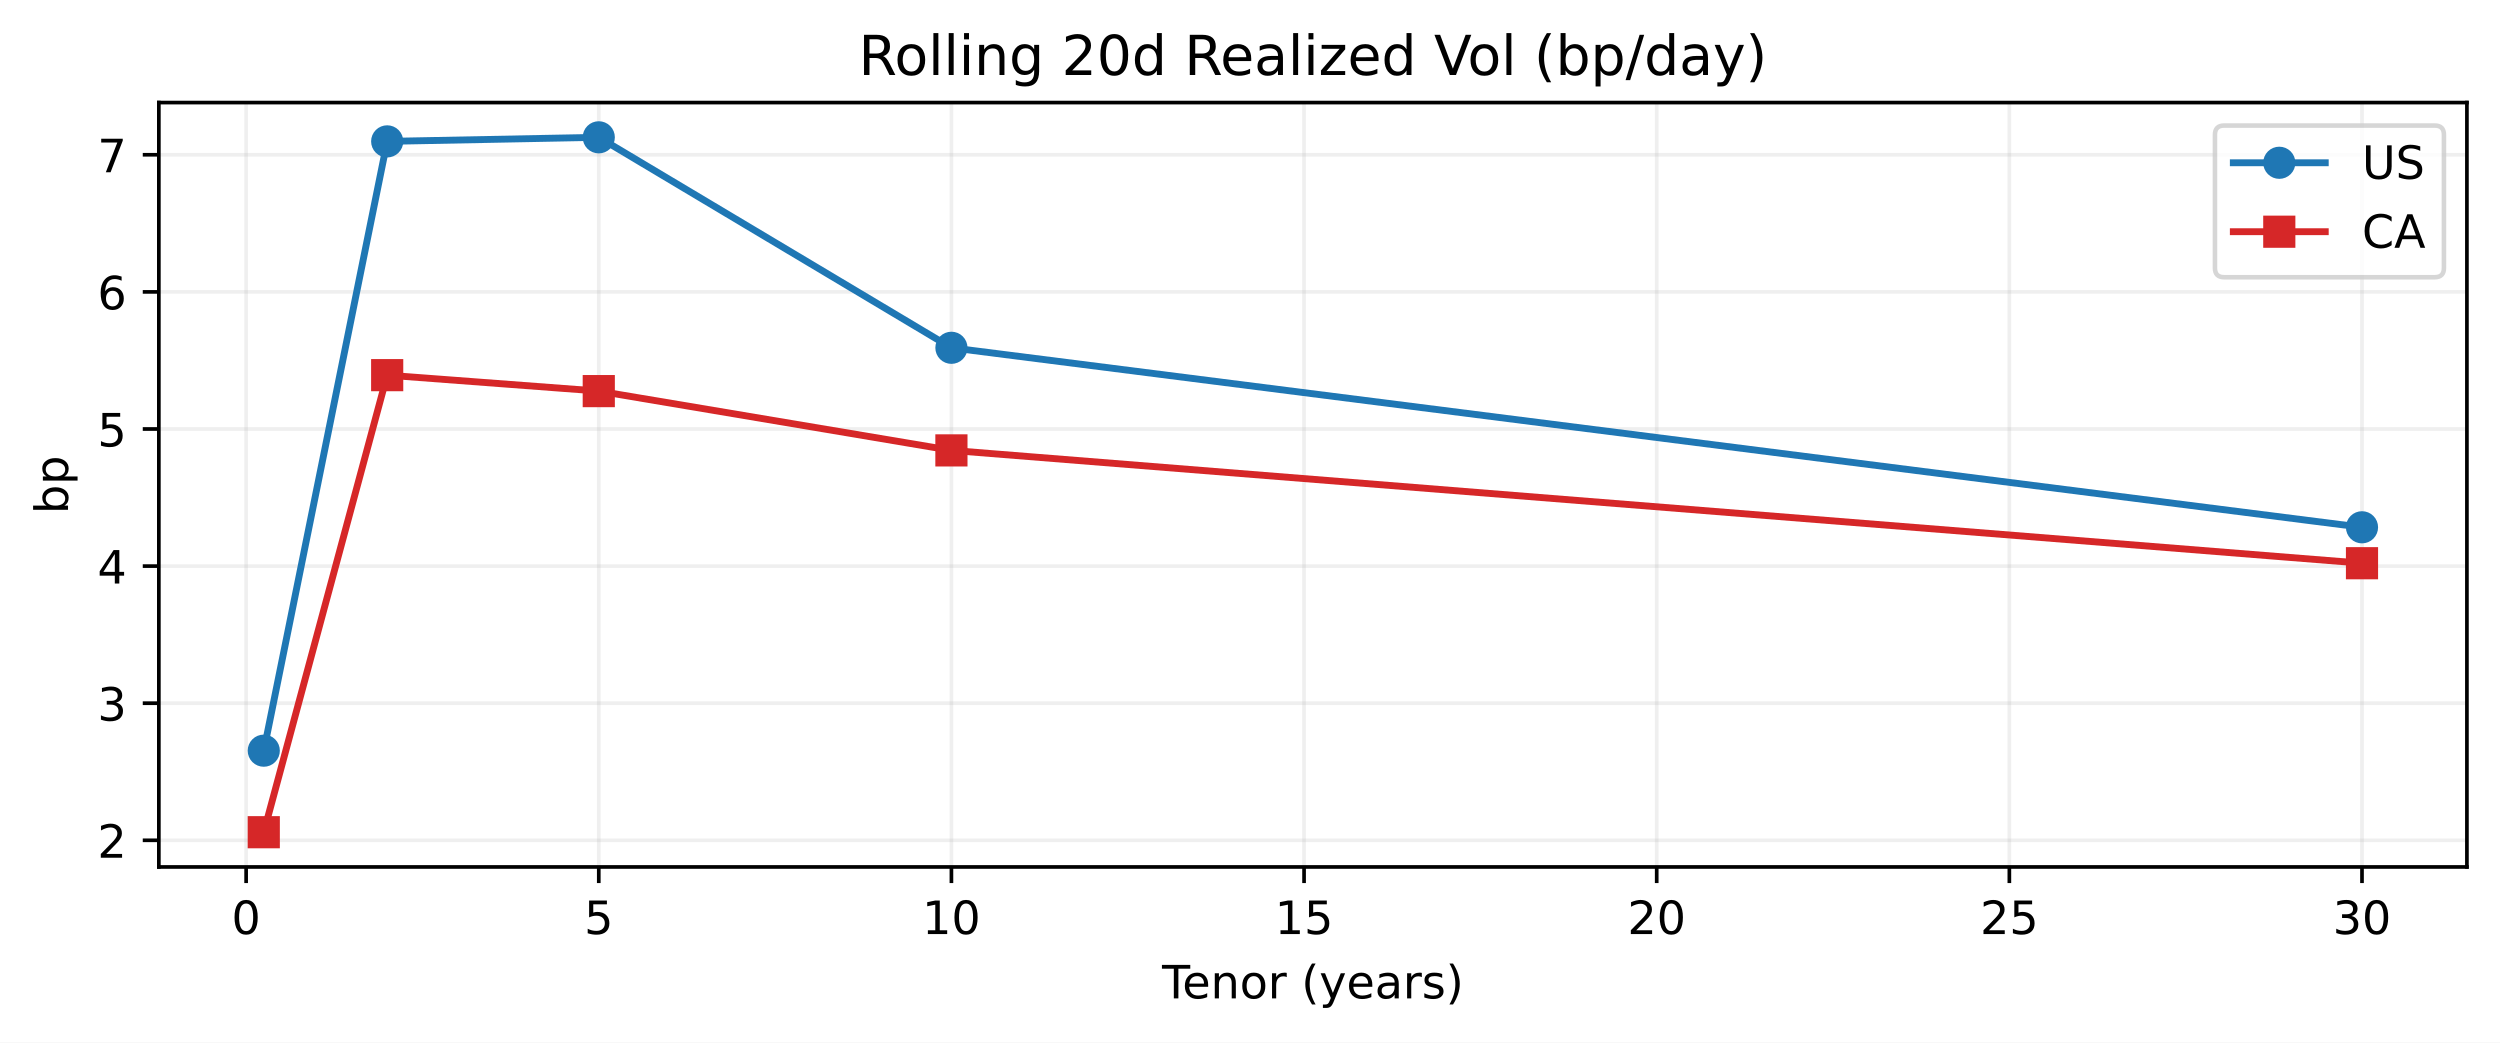
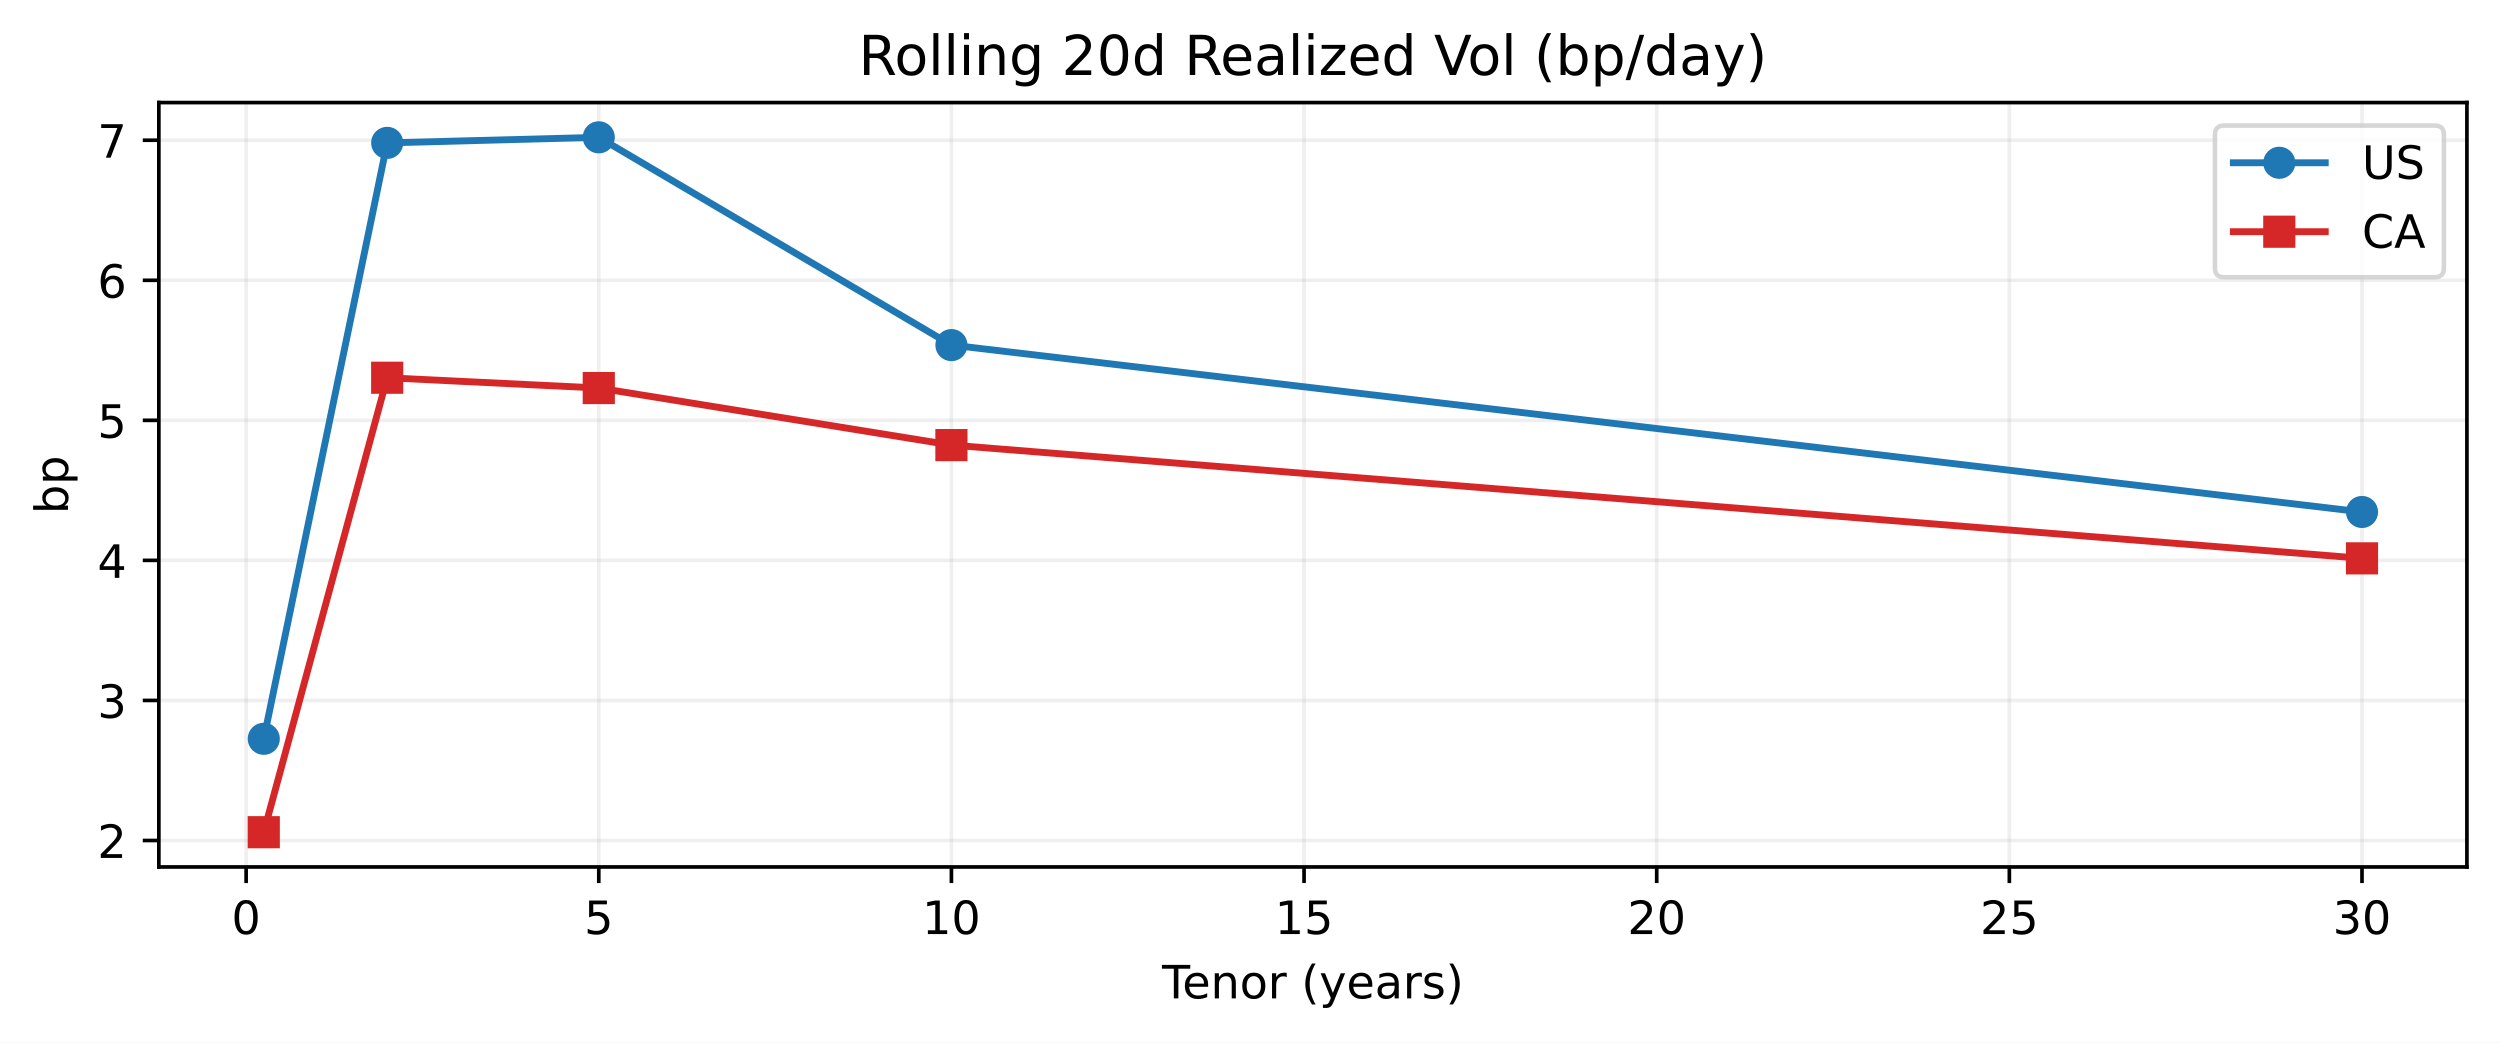
<svg xmlns="http://www.w3.org/2000/svg" xmlns:xlink="http://www.w3.org/1999/xlink" width="543.963pt" height="226.838pt" viewBox="0 0 543.963 226.838" version="1.1">
  <defs>
    <style type="text/css">*{stroke-linejoin: round; stroke-linecap: butt}</style>
  </defs>
  <g id="figure_1">
    <g id="patch_1">
      <path d="M 0 226.838  L 543.963 226.838  L 543.963 0  L 0 0  z " style="fill: #ffffff" />
    </g>
    <g id="axes_1">
      <g id="patch_2">
        <path d="M 34.563 188.638  L 536.763 188.638  L 536.763 22.318  L 34.563 22.318  z " style="fill: #ffffff" />
      </g>
      <g id="matplotlib.axis_1">
        <g id="xtick_1">
          <g id="line2d_1">
-             <path d="M 53.554 188.638  L 53.554 22.318  " clip-path="url(#pa2f54b0c42)" style="fill: none; stroke: #b0b0b0; stroke-opacity: 0.2; stroke-width: 0.8; stroke-linecap: square" />
+             <path d="M 53.554 188.638  L 53.554 22.318  " clip-path="url(#peecdc1d3f0)" style="fill: none; stroke: #b0b0b0; stroke-opacity: 0.2; stroke-width: 0.8; stroke-linecap: square" />
          </g>
          <g id="line2d_2">
            <defs>
-               <path id="mc84676cd27" d="M 0 0  L 0 3.5  " style="stroke: #000000; stroke-width: 0.8" />
-             </defs>
-             <g>
-               <use xlink:href="#mc84676cd27" x="53.554" y="188.638" style="stroke: #000000; stroke-width: 0.8" />
+               <path id="mf30b688d28" d="M 0 0  L 0 3.5  " style="stroke: #000000; stroke-width: 0.8" />
+             </defs>
+             <g>
+               <use xlink:href="#mf30b688d28" x="53.554" y="188.638" style="stroke: #000000; stroke-width: 0.8" />
            </g>
          </g>
          <g id="text_1">
            <g transform="translate(50.37279 203.2358) scale(0.1 -0.1)">
              <defs>
                <path id="DejaVuSans-13" d="M 2034 4250  Q 1547 4250 1301 3770  Q 1056 3291 1056 2328  Q 1056 1369 1301 889  Q 1547 409 2034 409  Q 2525 409 2770 889  Q 3016 1369 3016 2328  Q 3016 3291 2770 3770  Q 2525 4250 2034 4250  z M 2034 4750  Q 2819 4750 3233 4129  Q 3647 3509 3647 2328  Q 3647 1150 3233 529  Q 2819 -91 2034 -91  Q 1250 -91 836 529  Q 422 1150 422 2328  Q 422 3509 836 4129  Q 1250 4750 2034 4750  z " transform="scale(0.015625)" />
              </defs>
              <use xlink:href="#DejaVuSans-13" />
            </g>
          </g>
        </g>
        <g id="xtick_2">
          <g id="line2d_3">
-             <path d="M 130.284 188.638  L 130.284 22.318  " clip-path="url(#pa2f54b0c42)" style="fill: none; stroke: #b0b0b0; stroke-opacity: 0.2; stroke-width: 0.8; stroke-linecap: square" />
+             <path d="M 130.284 188.638  L 130.284 22.318  " clip-path="url(#peecdc1d3f0)" style="fill: none; stroke: #b0b0b0; stroke-opacity: 0.2; stroke-width: 0.8; stroke-linecap: square" />
          </g>
          <g id="line2d_4">
            <g>
-               <use xlink:href="#mc84676cd27" x="130.284" y="188.638" style="stroke: #000000; stroke-width: 0.8" />
+               <use xlink:href="#mf30b688d28" x="130.284" y="188.638" style="stroke: #000000; stroke-width: 0.8" />
            </g>
          </g>
          <g id="text_2">
            <g transform="translate(127.1031 203.2358) scale(0.1 -0.1)">
              <defs>
                <path id="DejaVuSans-18" d="M 691 4666  L 3169 4666  L 3169 4134  L 1269 4134  L 1269 2991  Q 1406 3038 1543 3061  Q 1681 3084 1819 3084  Q 2600 3084 3056 2656  Q 3513 2228 3513 1497  Q 3513 744 3044 326  Q 2575 -91 1722 -91  Q 1428 -91 1123 -41  Q 819 9 494 109  L 494 744  Q 775 591 1075 516  Q 1375 441 1709 441  Q 2250 441 2565 725  Q 2881 1009 2881 1497  Q 2881 1984 2565 2268  Q 2250 2553 1709 2553  Q 1456 2553 1204 2497  Q 953 2441 691 2322  L 691 4666  z " transform="scale(0.015625)" />
              </defs>
              <use xlink:href="#DejaVuSans-18" />
            </g>
          </g>
        </g>
        <g id="xtick_3">
          <g id="line2d_5">
-             <path d="M 207.015 188.638  L 207.015 22.318  " clip-path="url(#pa2f54b0c42)" style="fill: none; stroke: #b0b0b0; stroke-opacity: 0.2; stroke-width: 0.8; stroke-linecap: square" />
+             <path d="M 207.015 188.638  L 207.015 22.318  " clip-path="url(#peecdc1d3f0)" style="fill: none; stroke: #b0b0b0; stroke-opacity: 0.2; stroke-width: 0.8; stroke-linecap: square" />
          </g>
          <g id="line2d_6">
            <g>
-               <use xlink:href="#mc84676cd27" x="207.015" y="188.638" style="stroke: #000000; stroke-width: 0.8" />
+               <use xlink:href="#mf30b688d28" x="207.015" y="188.638" style="stroke: #000000; stroke-width: 0.8" />
            </g>
          </g>
          <g id="text_3">
            <g transform="translate(200.6522 203.2358) scale(0.1 -0.1)">
              <defs>
                <path id="DejaVuSans-14" d="M 794 531  L 1825 531  L 1825 4091  L 703 3866  L 703 4441  L 1819 4666  L 2450 4666  L 2450 531  L 3481 531  L 3481 0  L 794 0  L 794 531  z " transform="scale(0.015625)" />
              </defs>
              <use xlink:href="#DejaVuSans-14" />
              <use xlink:href="#DejaVuSans-13" transform="translate(63.625 0)" />
            </g>
          </g>
        </g>
        <g id="xtick_4">
          <g id="line2d_7">
-             <path d="M 283.745 188.638  L 283.745 22.318  " clip-path="url(#pa2f54b0c42)" style="fill: none; stroke: #b0b0b0; stroke-opacity: 0.2; stroke-width: 0.8; stroke-linecap: square" />
+             <path d="M 283.745 188.638  L 283.745 22.318  " clip-path="url(#peecdc1d3f0)" style="fill: none; stroke: #b0b0b0; stroke-opacity: 0.2; stroke-width: 0.8; stroke-linecap: square" />
          </g>
          <g id="line2d_8">
            <g>
-               <use xlink:href="#mc84676cd27" x="283.745" y="188.638" style="stroke: #000000; stroke-width: 0.8" />
+               <use xlink:href="#mf30b688d28" x="283.745" y="188.638" style="stroke: #000000; stroke-width: 0.8" />
            </g>
          </g>
          <g id="text_4">
            <g transform="translate(277.3825 203.2358) scale(0.1 -0.1)">
              <use xlink:href="#DejaVuSans-14" />
              <use xlink:href="#DejaVuSans-18" transform="translate(63.625 0)" />
            </g>
          </g>
        </g>
        <g id="xtick_5">
          <g id="line2d_9">
-             <path d="M 360.475 188.638  L 360.475 22.318  " clip-path="url(#pa2f54b0c42)" style="fill: none; stroke: #b0b0b0; stroke-opacity: 0.2; stroke-width: 0.8; stroke-linecap: square" />
+             <path d="M 360.475 188.638  L 360.475 22.318  " clip-path="url(#peecdc1d3f0)" style="fill: none; stroke: #b0b0b0; stroke-opacity: 0.2; stroke-width: 0.8; stroke-linecap: square" />
          </g>
          <g id="line2d_10">
            <g>
-               <use xlink:href="#mc84676cd27" x="360.475" y="188.638" style="stroke: #000000; stroke-width: 0.8" />
+               <use xlink:href="#mf30b688d28" x="360.475" y="188.638" style="stroke: #000000; stroke-width: 0.8" />
            </g>
          </g>
          <g id="text_5">
            <g transform="translate(354.1129 203.2358) scale(0.1 -0.1)">
              <defs>
                <path id="DejaVuSans-15" d="M 1228 531  L 3431 531  L 3431 0  L 469 0  L 469 531  Q 828 903 1448 1529  Q 2069 2156 2228 2338  Q 2531 2678 2651 2914  Q 2772 3150 2772 3378  Q 2772 3750 2511 3984  Q 2250 4219 1831 4219  Q 1534 4219 1204 4116  Q 875 4013 500 3803  L 500 4441  Q 881 4594 1212 4672  Q 1544 4750 1819 4750  Q 2544 4750 2975 4387  Q 3406 4025 3406 3419  Q 3406 3131 3298 2873  Q 3191 2616 2906 2266  Q 2828 2175 2409 1742  Q 1991 1309 1228 531  z " transform="scale(0.015625)" />
              </defs>
              <use xlink:href="#DejaVuSans-15" />
              <use xlink:href="#DejaVuSans-13" transform="translate(63.625 0)" />
            </g>
          </g>
        </g>
        <g id="xtick_6">
          <g id="line2d_11">
-             <path d="M 437.206 188.638  L 437.206 22.318  " clip-path="url(#pa2f54b0c42)" style="fill: none; stroke: #b0b0b0; stroke-opacity: 0.2; stroke-width: 0.8; stroke-linecap: square" />
+             <path d="M 437.206 188.638  L 437.206 22.318  " clip-path="url(#peecdc1d3f0)" style="fill: none; stroke: #b0b0b0; stroke-opacity: 0.2; stroke-width: 0.8; stroke-linecap: square" />
          </g>
          <g id="line2d_12">
            <g>
-               <use xlink:href="#mc84676cd27" x="437.206" y="188.638" style="stroke: #000000; stroke-width: 0.8" />
+               <use xlink:href="#mf30b688d28" x="437.206" y="188.638" style="stroke: #000000; stroke-width: 0.8" />
            </g>
          </g>
          <g id="text_6">
            <g transform="translate(430.8432 203.2358) scale(0.1 -0.1)">
              <use xlink:href="#DejaVuSans-15" />
              <use xlink:href="#DejaVuSans-18" transform="translate(63.625 0)" />
            </g>
          </g>
        </g>
        <g id="xtick_7">
          <g id="line2d_13">
-             <path d="M 513.936 188.638  L 513.936 22.318  " clip-path="url(#pa2f54b0c42)" style="fill: none; stroke: #b0b0b0; stroke-opacity: 0.2; stroke-width: 0.8; stroke-linecap: square" />
+             <path d="M 513.936 188.638  L 513.936 22.318  " clip-path="url(#peecdc1d3f0)" style="fill: none; stroke: #b0b0b0; stroke-opacity: 0.2; stroke-width: 0.8; stroke-linecap: square" />
          </g>
          <g id="line2d_14">
            <g>
-               <use xlink:href="#mc84676cd27" x="513.936" y="188.638" style="stroke: #000000; stroke-width: 0.8" />
+               <use xlink:href="#mf30b688d28" x="513.936" y="188.638" style="stroke: #000000; stroke-width: 0.8" />
            </g>
          </g>
          <g id="text_7">
            <g transform="translate(507.5735 203.2358) scale(0.1 -0.1)">
              <defs>
                <path id="DejaVuSans-16" d="M 2597 2516  Q 3050 2419 3304 2112  Q 3559 1806 3559 1356  Q 3559 666 3084 287  Q 2609 -91 1734 -91  Q 1441 -91 1130 -33  Q 819 25 488 141  L 488 750  Q 750 597 1062 519  Q 1375 441 1716 441  Q 2309 441 2620 675  Q 2931 909 2931 1356  Q 2931 1769 2642 2001  Q 2353 2234 1838 2234  L 1294 2234  L 1294 2753  L 1863 2753  Q 2328 2753 2575 2939  Q 2822 3125 2822 3475  Q 2822 3834 2567 4026  Q 2313 4219 1838 4219  Q 1578 4219 1281 4162  Q 984 4106 628 3988  L 628 4550  Q 988 4650 1302 4700  Q 1616 4750 1894 4750  Q 2613 4750 3031 4423  Q 3450 4097 3450 3541  Q 3450 3153 3228 2886  Q 3006 2619 2597 2516  z " transform="scale(0.015625)" />
              </defs>
              <use xlink:href="#DejaVuSans-16" />
              <use xlink:href="#DejaVuSans-13" transform="translate(63.625 0)" />
            </g>
          </g>
        </g>
        <g id="text_8">
          <g transform="translate(252.8477 217.2358) scale(0.1 -0.1)">
            <defs>
              <path id="DejaVuSans-37" d="M -19 4666  L 3928 4666  L 3928 4134  L 2272 4134  L 2272 0  L 1638 0  L 1638 4134  L -19 4134  L -19 4666  z " transform="scale(0.015625)" />
              <path id="DejaVuSans-48" d="M 3597 1894  L 3597 1613  L 953 1613  Q 991 1019 1311 708  Q 1631 397 2203 397  Q 2534 397 2845 478  Q 3156 559 3463 722  L 3463 178  Q 3153 47 2828 -22  Q 2503 -91 2169 -91  Q 1331 -91 842 396  Q 353 884 353 1716  Q 353 2575 817 3079  Q 1281 3584 2069 3584  Q 2775 3584 3186 3129  Q 3597 2675 3597 1894  z M 3022 2063  Q 3016 2534 2758 2815  Q 2500 3097 2075 3097  Q 1594 3097 1305 2825  Q 1016 2553 972 2059  L 3022 2063  z " transform="scale(0.015625)" />
              <path id="DejaVuSans-51" d="M 3513 2113  L 3513 0  L 2938 0  L 2938 2094  Q 2938 2591 2744 2837  Q 2550 3084 2163 3084  Q 1697 3084 1428 2787  Q 1159 2491 1159 1978  L 1159 0  L 581 0  L 581 3500  L 1159 3500  L 1159 2956  Q 1366 3272 1645 3428  Q 1925 3584 2291 3584  Q 2894 3584 3203 3211  Q 3513 2838 3513 2113  z " transform="scale(0.015625)" />
              <path id="DejaVuSans-52" d="M 1959 3097  Q 1497 3097 1228 2736  Q 959 2375 959 1747  Q 959 1119 1226 758  Q 1494 397 1959 397  Q 2419 397 2687 759  Q 2956 1122 2956 1747  Q 2956 2369 2687 2733  Q 2419 3097 1959 3097  z M 1959 3584  Q 2709 3584 3137 3096  Q 3566 2609 3566 1747  Q 3566 888 3137 398  Q 2709 -91 1959 -91  Q 1206 -91 779 398  Q 353 888 353 1747  Q 353 2609 779 3096  Q 1206 3584 1959 3584  z " transform="scale(0.015625)" />
              <path id="DejaVuSans-55" d="M 2631 2963  Q 2534 3019 2420 3045  Q 2306 3072 2169 3072  Q 1681 3072 1420 2755  Q 1159 2438 1159 1844  L 1159 0  L 581 0  L 581 3500  L 1159 3500  L 1159 2956  Q 1341 3275 1631 3429  Q 1922 3584 2338 3584  Q 2397 3584 2469 3576  Q 2541 3569 2628 3553  L 2631 2963  z " transform="scale(0.015625)" />
              <path id="DejaVuSans-3" transform="scale(0.015625)" />
              <path id="DejaVuSans-b" d="M 1984 4856  Q 1566 4138 1362 3434  Q 1159 2731 1159 2009  Q 1159 1288 1364 580  Q 1569 -128 1984 -844  L 1484 -844  Q 1016 -109 783 600  Q 550 1309 550 2009  Q 550 2706 781 3412  Q 1013 4119 1484 4856  L 1984 4856  z " transform="scale(0.015625)" />
              <path id="DejaVuSans-5c" d="M 2059 -325  Q 1816 -950 1584 -1140  Q 1353 -1331 966 -1331  L 506 -1331  L 506 -850  L 844 -850  Q 1081 -850 1212 -737  Q 1344 -625 1503 -206  L 1606 56  L 191 3500  L 800 3500  L 1894 763  L 2988 3500  L 3597 3500  L 2059 -325  z " transform="scale(0.015625)" />
              <path id="DejaVuSans-44" d="M 2194 1759  Q 1497 1759 1228 1600  Q 959 1441 959 1056  Q 959 750 1161 570  Q 1363 391 1709 391  Q 2188 391 2477 730  Q 2766 1069 2766 1631  L 2766 1759  L 2194 1759  z M 3341 1997  L 3341 0  L 2766 0  L 2766 531  Q 2569 213 2275 61  Q 1981 -91 1556 -91  Q 1019 -91 701 211  Q 384 513 384 1019  Q 384 1609 779 1909  Q 1175 2209 1959 2209  L 2766 2209  L 2766 2266  Q 2766 2663 2505 2880  Q 2244 3097 1772 3097  Q 1472 3097 1187 3025  Q 903 2953 641 2809  L 641 3341  Q 956 3463 1253 3523  Q 1550 3584 1831 3584  Q 2591 3584 2966 3190  Q 3341 2797 3341 1997  z " transform="scale(0.015625)" />
              <path id="DejaVuSans-56" d="M 2834 3397  L 2834 2853  Q 2591 2978 2328 3040  Q 2066 3103 1784 3103  Q 1356 3103 1142 2972  Q 928 2841 928 2578  Q 928 2378 1081 2264  Q 1234 2150 1697 2047  L 1894 2003  Q 2506 1872 2764 1633  Q 3022 1394 3022 966  Q 3022 478 2636 193  Q 2250 -91 1575 -91  Q 1294 -91 989 -36  Q 684 19 347 128  L 347 722  Q 666 556 975 473  Q 1284 391 1588 391  Q 1994 391 2212 530  Q 2431 669 2431 922  Q 2431 1156 2273 1281  Q 2116 1406 1581 1522  L 1381 1569  Q 847 1681 609 1914  Q 372 2147 372 2553  Q 372 3047 722 3315  Q 1072 3584 1716 3584  Q 2034 3584 2315 3537  Q 2597 3491 2834 3397  z " transform="scale(0.015625)" />
              <path id="DejaVuSans-c" d="M 513 4856  L 1013 4856  Q 1481 4119 1714 3412  Q 1947 2706 1947 2009  Q 1947 1309 1714 600  Q 1481 -109 1013 -844  L 513 -844  Q 928 -128 1133 580  Q 1338 1288 1338 2009  Q 1338 2731 1133 3434  Q 928 4138 513 4856  z " transform="scale(0.015625)" />
            </defs>
            <use xlink:href="#DejaVuSans-37" />
            <use xlink:href="#DejaVuSans-48" transform="translate(44.09375 0)" />
            <use xlink:href="#DejaVuSans-51" transform="translate(105.625 0)" />
            <use xlink:href="#DejaVuSans-52" transform="translate(169 0)" />
            <use xlink:href="#DejaVuSans-55" transform="translate(230.1875 0)" />
            <use xlink:href="#DejaVuSans-3" transform="translate(271.2969 0)" />
            <use xlink:href="#DejaVuSans-b" transform="translate(303.0781 0)" />
            <use xlink:href="#DejaVuSans-5c" transform="translate(342.0938 0)" />
            <use xlink:href="#DejaVuSans-48" transform="translate(401.2812 0)" />
            <use xlink:href="#DejaVuSans-44" transform="translate(462.8125 0)" />
            <use xlink:href="#DejaVuSans-55" transform="translate(524.0938 0)" />
            <use xlink:href="#DejaVuSans-56" transform="translate(565.2031 0)" />
            <use xlink:href="#DejaVuSans-c" transform="translate(617.2969 0)" />
          </g>
        </g>
      </g>
      <g id="matplotlib.axis_2">
        <g id="ytick_1">
          <g id="line2d_15">
-             <path d="M 34.563 182.838  L 536.763 182.838  " clip-path="url(#pa2f54b0c42)" style="fill: none; stroke: #b0b0b0; stroke-opacity: 0.2; stroke-width: 0.8; stroke-linecap: square" />
+             <path d="M 34.563 182.876  L 536.763 182.876  " clip-path="url(#peecdc1d3f0)" style="fill: none; stroke: #b0b0b0; stroke-opacity: 0.2; stroke-width: 0.8; stroke-linecap: square" />
          </g>
          <g id="line2d_16">
            <defs>
-               <path id="medead75206" d="M 0 0  L -3.5 0  " style="stroke: #000000; stroke-width: 0.8" />
-             </defs>
-             <g>
-               <use xlink:href="#medead75206" x="34.563" y="182.838" style="stroke: #000000; stroke-width: 0.8" />
+               <path id="mc677ac3c65" d="M 0 0  L -3.5 0  " style="stroke: #000000; stroke-width: 0.8" />
+             </defs>
+             <g>
+               <use xlink:href="#mc677ac3c65" x="34.563" y="182.876" style="stroke: #000000; stroke-width: 0.8" />
            </g>
          </g>
          <g id="text_9">
-             <g transform="translate(21.20078 186.637) scale(0.1 -0.1)">
+             <g transform="translate(21.20078 186.6748) scale(0.1 -0.1)">
              <use xlink:href="#DejaVuSans-15" />
            </g>
          </g>
        </g>
        <g id="ytick_2">
          <g id="line2d_17">
-             <path d="M 34.563 153.006  L 536.763 153.006  " clip-path="url(#pa2f54b0c42)" style="fill: none; stroke: #b0b0b0; stroke-opacity: 0.2; stroke-width: 0.8; stroke-linecap: square" />
+             <path d="M 34.563 152.403  L 536.763 152.403  " clip-path="url(#peecdc1d3f0)" style="fill: none; stroke: #b0b0b0; stroke-opacity: 0.2; stroke-width: 0.8; stroke-linecap: square" />
          </g>
          <g id="line2d_18">
            <g>
-               <use xlink:href="#medead75206" x="34.563" y="153.006" style="stroke: #000000; stroke-width: 0.8" />
+               <use xlink:href="#mc677ac3c65" x="34.563" y="152.403" style="stroke: #000000; stroke-width: 0.8" />
            </g>
          </g>
          <g id="text_10">
-             <g transform="translate(21.20078 156.8052) scale(0.1 -0.1)">
+             <g transform="translate(21.20078 156.2022) scale(0.1 -0.1)">
              <use xlink:href="#DejaVuSans-16" />
            </g>
          </g>
        </g>
        <g id="ytick_3">
          <g id="line2d_19">
-             <path d="M 34.563 123.175  L 536.763 123.175  " clip-path="url(#pa2f54b0c42)" style="fill: none; stroke: #b0b0b0; stroke-opacity: 0.2; stroke-width: 0.8; stroke-linecap: square" />
+             <path d="M 34.563 121.931  L 536.763 121.931  " clip-path="url(#peecdc1d3f0)" style="fill: none; stroke: #b0b0b0; stroke-opacity: 0.2; stroke-width: 0.8; stroke-linecap: square" />
          </g>
          <g id="line2d_20">
            <g>
-               <use xlink:href="#medead75206" x="34.563" y="123.175" style="stroke: #000000; stroke-width: 0.8" />
+               <use xlink:href="#mc677ac3c65" x="34.563" y="121.931" style="stroke: #000000; stroke-width: 0.8" />
            </g>
          </g>
          <g id="text_11">
-             <g transform="translate(21.20078 126.9733) scale(0.1 -0.1)">
+             <g transform="translate(21.20078 125.7296) scale(0.1 -0.1)">
              <defs>
                <path id="DejaVuSans-17" d="M 2419 4116  L 825 1625  L 2419 1625  L 2419 4116  z M 2253 4666  L 3047 4666  L 3047 1625  L 3713 1625  L 3713 1100  L 3047 1100  L 3047 0  L 2419 0  L 2419 1100  L 313 1100  L 313 1709  L 2253 4666  z " transform="scale(0.015625)" />
              </defs>
              <use xlink:href="#DejaVuSans-17" />
            </g>
          </g>
        </g>
        <g id="ytick_4">
          <g id="line2d_21">
-             <path d="M 34.563 93.343  L 536.763 93.343  " clip-path="url(#pa2f54b0c42)" style="fill: none; stroke: #b0b0b0; stroke-opacity: 0.2; stroke-width: 0.8; stroke-linecap: square" />
+             <path d="M 34.563 91.458  L 536.763 91.458  " clip-path="url(#peecdc1d3f0)" style="fill: none; stroke: #b0b0b0; stroke-opacity: 0.2; stroke-width: 0.8; stroke-linecap: square" />
          </g>
          <g id="line2d_22">
            <g>
-               <use xlink:href="#medead75206" x="34.563" y="93.343" style="stroke: #000000; stroke-width: 0.8" />
+               <use xlink:href="#mc677ac3c65" x="34.563" y="91.458" style="stroke: #000000; stroke-width: 0.8" />
            </g>
          </g>
          <g id="text_12">
-             <g transform="translate(21.20078 97.14152) scale(0.1 -0.1)">
+             <g transform="translate(21.20078 95.257) scale(0.1 -0.1)">
              <use xlink:href="#DejaVuSans-18" />
            </g>
          </g>
        </g>
        <g id="ytick_5">
          <g id="line2d_23">
-             <path d="M 34.563 63.511  L 536.763 63.511  " clip-path="url(#pa2f54b0c42)" style="fill: none; stroke: #b0b0b0; stroke-opacity: 0.2; stroke-width: 0.8; stroke-linecap: square" />
+             <path d="M 34.563 60.986  L 536.763 60.986  " clip-path="url(#peecdc1d3f0)" style="fill: none; stroke: #b0b0b0; stroke-opacity: 0.2; stroke-width: 0.8; stroke-linecap: square" />
          </g>
          <g id="line2d_24">
            <g>
-               <use xlink:href="#medead75206" x="34.563" y="63.511" style="stroke: #000000; stroke-width: 0.8" />
+               <use xlink:href="#mc677ac3c65" x="34.563" y="60.986" style="stroke: #000000; stroke-width: 0.8" />
            </g>
          </g>
          <g id="text_13">
-             <g transform="translate(21.20078 67.3097) scale(0.1 -0.1)">
+             <g transform="translate(21.20078 64.7844) scale(0.1 -0.1)">
              <defs>
                <path id="DejaVuSans-19" d="M 2113 2584  Q 1688 2584 1439 2293  Q 1191 2003 1191 1497  Q 1191 994 1439 701  Q 1688 409 2113 409  Q 2538 409 2786 701  Q 3034 994 3034 1497  Q 3034 2003 2786 2293  Q 2538 2584 2113 2584  z M 3366 4563  L 3366 3988  Q 3128 4100 2886 4159  Q 2644 4219 2406 4219  Q 1781 4219 1451 3797  Q 1122 3375 1075 2522  Q 1259 2794 1537 2939  Q 1816 3084 2150 3084  Q 2853 3084 3261 2657  Q 3669 2231 3669 1497  Q 3669 778 3244 343  Q 2819 -91 2113 -91  Q 1303 -91 875 529  Q 447 1150 447 2328  Q 447 3434 972 4092  Q 1497 4750 2381 4750  Q 2619 4750 2861 4703  Q 3103 4656 3366 4563  z " transform="scale(0.015625)" />
              </defs>
              <use xlink:href="#DejaVuSans-19" />
            </g>
          </g>
        </g>
        <g id="ytick_6">
          <g id="line2d_25">
-             <path d="M 34.563 33.679  L 536.763 33.679  " clip-path="url(#pa2f54b0c42)" style="fill: none; stroke: #b0b0b0; stroke-opacity: 0.2; stroke-width: 0.8; stroke-linecap: square" />
+             <path d="M 34.563 30.513  L 536.763 30.513  " clip-path="url(#peecdc1d3f0)" style="fill: none; stroke: #b0b0b0; stroke-opacity: 0.2; stroke-width: 0.8; stroke-linecap: square" />
          </g>
          <g id="line2d_26">
            <g>
-               <use xlink:href="#medead75206" x="34.563" y="33.679" style="stroke: #000000; stroke-width: 0.8" />
+               <use xlink:href="#mc677ac3c65" x="34.563" y="30.513" style="stroke: #000000; stroke-width: 0.8" />
            </g>
          </g>
          <g id="text_14">
-             <g transform="translate(21.20078 37.47788) scale(0.1 -0.1)">
+             <g transform="translate(21.20078 34.31181) scale(0.1 -0.1)">
              <defs>
                <path id="DejaVuSans-1a" d="M 525 4666  L 3525 4666  L 3525 4397  L 1831 0  L 1172 0  L 2766 4134  L 525 4134  L 525 4666  z " transform="scale(0.015625)" />
              </defs>
              <use xlink:href="#DejaVuSans-1a" />
            </g>
          </g>
        </g>
        <g id="text_15">
          <g transform="translate(14.79844 111.8266) rotate(-90) scale(0.1 -0.1)">
            <defs>
              <path id="DejaVuSans-45" d="M 3116 1747  Q 3116 2381 2855 2742  Q 2594 3103 2138 3103  Q 1681 3103 1420 2742  Q 1159 2381 1159 1747  Q 1159 1113 1420 752  Q 1681 391 2138 391  Q 2594 391 2855 752  Q 3116 1113 3116 1747  z M 1159 2969  Q 1341 3281 1617 3432  Q 1894 3584 2278 3584  Q 2916 3584 3314 3078  Q 3713 2572 3713 1747  Q 3713 922 3314 415  Q 2916 -91 2278 -91  Q 1894 -91 1617 61  Q 1341 213 1159 525  L 1159 0  L 581 0  L 581 4863  L 1159 4863  L 1159 2969  z " transform="scale(0.015625)" />
              <path id="DejaVuSans-53" d="M 1159 525  L 1159 -1331  L 581 -1331  L 581 3500  L 1159 3500  L 1159 2969  Q 1341 3281 1617 3432  Q 1894 3584 2278 3584  Q 2916 3584 3314 3078  Q 3713 2572 3713 1747  Q 3713 922 3314 415  Q 2916 -91 2278 -91  Q 1894 -91 1617 61  Q 1341 213 1159 525  z M 3116 1747  Q 3116 2381 2855 2742  Q 2594 3103 2138 3103  Q 1681 3103 1420 2742  Q 1159 2381 1159 1747  Q 1159 1113 1420 752  Q 1681 391 2138 391  Q 2594 391 2855 752  Q 3116 1113 3116 1747  z " transform="scale(0.015625)" />
            </defs>
            <use xlink:href="#DejaVuSans-45" />
            <use xlink:href="#DejaVuSans-53" transform="translate(63.48438 0)" />
          </g>
        </g>
      </g>
      <g id="line2d_27">
-         <path d="M 57.391 163.337  L 84.246 30.761  L 130.284 29.878  L 207.015 75.674  L 513.936 114.73  " clip-path="url(#pa2f54b0c42)" style="fill: none; stroke: #1f77b4; stroke-width: 1.5; stroke-linecap: square" />
+         <path d="M 57.391 160.75  L 84.246 31.087  L 130.284 29.878  L 207.015 75.088  L 513.936 111.4  " clip-path="url(#peecdc1d3f0)" style="fill: none; stroke: #1f77b4; stroke-width: 1.5; stroke-linecap: square" />
        <defs>
-           <path id="m424a6f12d2" d="M 0 3  C 0.796 3 1.559 2.684 2.121 2.121  C 2.684 1.559 3 0.796 3 0  C 3 -0.796 2.684 -1.559 2.121 -2.121  C 1.559 -2.684 0.796 -3 0 -3  C -0.796 -3 -1.559 -2.684 -2.121 -2.121  C -2.684 -1.559 -3 -0.796 -3 0  C -3 0.796 -2.684 1.559 -2.121 2.121  C -1.559 2.684 -0.796 3 0 3  z " style="stroke: #1f77b4" />
+           <path id="m354330145b" d="M 0 3  C 0.796 3 1.559 2.684 2.121 2.121  C 2.684 1.559 3 0.796 3 0  C 3 -0.796 2.684 -1.559 2.121 -2.121  C 1.559 -2.684 0.796 -3 0 -3  C -0.796 -3 -1.559 -2.684 -2.121 -2.121  C -2.684 -1.559 -3 -0.796 -3 0  C -3 0.796 -2.684 1.559 -2.121 2.121  C -1.559 2.684 -0.796 3 0 3  z " style="stroke: #1f77b4" />
        </defs>
-         <g clip-path="url(#pa2f54b0c42)">
-           <use xlink:href="#m424a6f12d2" x="57.391" y="163.337" style="fill: #1f77b4; stroke: #1f77b4" />
-           <use xlink:href="#m424a6f12d2" x="84.246" y="30.761" style="fill: #1f77b4; stroke: #1f77b4" />
-           <use xlink:href="#m424a6f12d2" x="130.284" y="29.878" style="fill: #1f77b4; stroke: #1f77b4" />
-           <use xlink:href="#m424a6f12d2" x="207.015" y="75.674" style="fill: #1f77b4; stroke: #1f77b4" />
-           <use xlink:href="#m424a6f12d2" x="513.936" y="114.73" style="fill: #1f77b4; stroke: #1f77b4" />
+         <g clip-path="url(#peecdc1d3f0)">
+           <use xlink:href="#m354330145b" x="57.391" y="160.75" style="fill: #1f77b4; stroke: #1f77b4" />
+           <use xlink:href="#m354330145b" x="84.246" y="31.087" style="fill: #1f77b4; stroke: #1f77b4" />
+           <use xlink:href="#m354330145b" x="130.284" y="29.878" style="fill: #1f77b4; stroke: #1f77b4" />
+           <use xlink:href="#m354330145b" x="207.015" y="75.088" style="fill: #1f77b4; stroke: #1f77b4" />
+           <use xlink:href="#m354330145b" x="513.936" y="111.4" style="fill: #1f77b4; stroke: #1f77b4" />
        </g>
      </g>
      <g id="line2d_28">
-         <path d="M 57.391 181.078  L 84.246 81.627  L 130.284 85.1  L 207.015 98  L 513.936 122.548  " clip-path="url(#pa2f54b0c42)" style="fill: none; stroke: #d62728; stroke-width: 1.5; stroke-linecap: square" />
+         <path d="M 57.391 181.078  L 84.246 82.189  L 130.284 84.435  L 207.015 96.846  L 513.936 121.491  " clip-path="url(#peecdc1d3f0)" style="fill: none; stroke: #d62728; stroke-width: 1.5; stroke-linecap: square" />
        <defs>
-           <path id="m3ed3211147" d="M -3 3  L 3 3  L 3 -3  L -3 -3  z " style="stroke: #d62728; stroke-linejoin: miter" />
+           <path id="m09b1a2bcd8" d="M -3 3  L 3 3  L 3 -3  L -3 -3  z " style="stroke: #d62728; stroke-linejoin: miter" />
        </defs>
-         <g clip-path="url(#pa2f54b0c42)">
-           <use xlink:href="#m3ed3211147" x="57.391" y="181.078" style="fill: #d62728; stroke: #d62728; stroke-linejoin: miter" />
-           <use xlink:href="#m3ed3211147" x="84.246" y="81.627" style="fill: #d62728; stroke: #d62728; stroke-linejoin: miter" />
-           <use xlink:href="#m3ed3211147" x="130.284" y="85.1" style="fill: #d62728; stroke: #d62728; stroke-linejoin: miter" />
-           <use xlink:href="#m3ed3211147" x="207.015" y="98" style="fill: #d62728; stroke: #d62728; stroke-linejoin: miter" />
-           <use xlink:href="#m3ed3211147" x="513.936" y="122.548" style="fill: #d62728; stroke: #d62728; stroke-linejoin: miter" />
+         <g clip-path="url(#peecdc1d3f0)">
+           <use xlink:href="#m09b1a2bcd8" x="57.391" y="181.078" style="fill: #d62728; stroke: #d62728; stroke-linejoin: miter" />
+           <use xlink:href="#m09b1a2bcd8" x="84.246" y="82.189" style="fill: #d62728; stroke: #d62728; stroke-linejoin: miter" />
+           <use xlink:href="#m09b1a2bcd8" x="130.284" y="84.435" style="fill: #d62728; stroke: #d62728; stroke-linejoin: miter" />
+           <use xlink:href="#m09b1a2bcd8" x="207.015" y="96.846" style="fill: #d62728; stroke: #d62728; stroke-linejoin: miter" />
+           <use xlink:href="#m09b1a2bcd8" x="513.936" y="121.491" style="fill: #d62728; stroke: #d62728; stroke-linejoin: miter" />
        </g>
      </g>
      <g id="patch_3">
        <path d="M 34.563 188.638  L 34.563 22.318  " style="fill: none; stroke: #000000; stroke-width: 0.8; stroke-linejoin: miter; stroke-linecap: square" />
      </g>
      <g id="patch_4">
        <path d="M 536.763 188.638  L 536.763 22.318  " style="fill: none; stroke: #000000; stroke-width: 0.8; stroke-linejoin: miter; stroke-linecap: square" />
      </g>
      <g id="patch_5">
        <path d="M 34.563 188.638  L 536.763 188.638  " style="fill: none; stroke: #000000; stroke-width: 0.8; stroke-linejoin: miter; stroke-linecap: square" />
      </g>
      <g id="patch_6">
        <path d="M 34.563 22.318  L 536.763 22.318  " style="fill: none; stroke: #000000; stroke-width: 0.8; stroke-linejoin: miter; stroke-linecap: square" />
      </g>
      <g id="text_16">
        <g transform="translate(186.8208 16.31812) scale(0.12 -0.12)">
          <defs>
            <path id="DejaVuSans-35" d="M 2841 2188  Q 3044 2119 3236 1894  Q 3428 1669 3622 1275  L 4263 0  L 3584 0  L 2988 1197  Q 2756 1666 2539 1819  Q 2322 1972 1947 1972  L 1259 1972  L 1259 0  L 628 0  L 628 4666  L 2053 4666  Q 2853 4666 3247 4331  Q 3641 3997 3641 3322  Q 3641 2881 3436 2590  Q 3231 2300 2841 2188  z M 1259 4147  L 1259 2491  L 2053 2491  Q 2509 2491 2742 2702  Q 2975 2913 2975 3322  Q 2975 3731 2742 3939  Q 2509 4147 2053 4147  L 1259 4147  z " transform="scale(0.015625)" />
            <path id="DejaVuSans-4f" d="M 603 4863  L 1178 4863  L 1178 0  L 603 0  L 603 4863  z " transform="scale(0.015625)" />
            <path id="DejaVuSans-4c" d="M 603 3500  L 1178 3500  L 1178 0  L 603 0  L 603 3500  z M 603 4863  L 1178 4863  L 1178 4134  L 603 4134  L 603 4863  z " transform="scale(0.015625)" />
            <path id="DejaVuSans-4a" d="M 2906 1791  Q 2906 2416 2648 2759  Q 2391 3103 1925 3103  Q 1463 3103 1205 2759  Q 947 2416 947 1791  Q 947 1169 1205 825  Q 1463 481 1925 481  Q 2391 481 2648 825  Q 2906 1169 2906 1791  z M 3481 434  Q 3481 -459 3084 -895  Q 2688 -1331 1869 -1331  Q 1566 -1331 1297 -1286  Q 1028 -1241 775 -1147  L 775 -588  Q 1028 -725 1275 -790  Q 1522 -856 1778 -856  Q 2344 -856 2625 -561  Q 2906 -266 2906 331  L 2906 616  Q 2728 306 2450 153  Q 2172 0 1784 0  Q 1141 0 747 490  Q 353 981 353 1791  Q 353 2603 747 3093  Q 1141 3584 1784 3584  Q 2172 3584 2450 3431  Q 2728 3278 2906 2969  L 2906 3500  L 3481 3500  L 3481 434  z " transform="scale(0.015625)" />
            <path id="DejaVuSans-47" d="M 2906 2969  L 2906 4863  L 3481 4863  L 3481 0  L 2906 0  L 2906 525  Q 2725 213 2448 61  Q 2172 -91 1784 -91  Q 1150 -91 751 415  Q 353 922 353 1747  Q 353 2572 751 3078  Q 1150 3584 1784 3584  Q 2172 3584 2448 3432  Q 2725 3281 2906 2969  z M 947 1747  Q 947 1113 1208 752  Q 1469 391 1925 391  Q 2381 391 2643 752  Q 2906 1113 2906 1747  Q 2906 2381 2643 2742  Q 2381 3103 1925 3103  Q 1469 3103 1208 2742  Q 947 2381 947 1747  z " transform="scale(0.015625)" />
            <path id="DejaVuSans-5d" d="M 353 3500  L 3084 3500  L 3084 2975  L 922 459  L 3084 459  L 3084 0  L 275 0  L 275 525  L 2438 3041  L 353 3041  L 353 3500  z " transform="scale(0.015625)" />
            <path id="DejaVuSans-39" d="M 1831 0  L 50 4666  L 709 4666  L 2188 738  L 3669 4666  L 4325 4666  L 2547 0  L 1831 0  z " transform="scale(0.015625)" />
            <path id="DejaVuSans-12" d="M 1625 4666  L 2156 4666  L 531 -594  L 0 -594  L 1625 4666  z " transform="scale(0.015625)" />
          </defs>
          <use xlink:href="#DejaVuSans-35" />
          <use xlink:href="#DejaVuSans-52" transform="translate(65 0)" />
          <use xlink:href="#DejaVuSans-4f" transform="translate(126.1875 0)" />
          <use xlink:href="#DejaVuSans-4f" transform="translate(153.9688 0)" />
          <use xlink:href="#DejaVuSans-4c" transform="translate(181.75 0)" />
          <use xlink:href="#DejaVuSans-51" transform="translate(209.5312 0)" />
          <use xlink:href="#DejaVuSans-4a" transform="translate(272.9062 0)" />
          <use xlink:href="#DejaVuSans-3" transform="translate(336.3906 0)" />
          <use xlink:href="#DejaVuSans-15" transform="translate(368.1719 0)" />
          <use xlink:href="#DejaVuSans-13" transform="translate(431.7969 0)" />
          <use xlink:href="#DejaVuSans-47" transform="translate(495.4219 0)" />
          <use xlink:href="#DejaVuSans-3" transform="translate(558.9062 0)" />
          <use xlink:href="#DejaVuSans-35" transform="translate(590.6875 0)" />
          <use xlink:href="#DejaVuSans-48" transform="translate(655.6875 0)" />
          <use xlink:href="#DejaVuSans-44" transform="translate(717.2188 0)" />
          <use xlink:href="#DejaVuSans-4f" transform="translate(778.5 0)" />
          <use xlink:href="#DejaVuSans-4c" transform="translate(806.2812 0)" />
          <use xlink:href="#DejaVuSans-5d" transform="translate(834.0625 0)" />
          <use xlink:href="#DejaVuSans-48" transform="translate(886.5469 0)" />
          <use xlink:href="#DejaVuSans-47" transform="translate(948.0781 0)" />
          <use xlink:href="#DejaVuSans-3" transform="translate(1011.562 0)" />
          <use xlink:href="#DejaVuSans-39" transform="translate(1043.344 0)" />
          <use xlink:href="#DejaVuSans-52" transform="translate(1103.984 0)" />
          <use xlink:href="#DejaVuSans-4f" transform="translate(1165.172 0)" />
          <use xlink:href="#DejaVuSans-3" transform="translate(1192.953 0)" />
          <use xlink:href="#DejaVuSans-b" transform="translate(1224.734 0)" />
          <use xlink:href="#DejaVuSans-45" transform="translate(1263.75 0)" />
          <use xlink:href="#DejaVuSans-53" transform="translate(1327.234 0)" />
          <use xlink:href="#DejaVuSans-12" transform="translate(1390.719 0)" />
          <use xlink:href="#DejaVuSans-47" transform="translate(1424.406 0)" />
          <use xlink:href="#DejaVuSans-44" transform="translate(1487.891 0)" />
          <use xlink:href="#DejaVuSans-5c" transform="translate(1549.172 0)" />
          <use xlink:href="#DejaVuSans-c" transform="translate(1608.359 0)" />
        </g>
      </g>
      <g id="legend_1">
        <g id="patch_7">
          <path d="M 483.94 60.32  L 529.763 60.32  Q 531.763 60.32 531.763 58.32  L 531.763 29.318  Q 531.763 27.318 529.763 27.318  L 483.94 27.318  Q 481.94 27.318 481.94 29.318  L 481.94 58.32  Q 481.94 60.32 483.94 60.32  z " style="fill: #ffffff; opacity: 0.8; stroke: #cccccc; stroke-linejoin: miter" />
        </g>
        <g id="line2d_29">
          <path d="M 485.94 35.417  L 495.94 35.417  L 505.94 35.417  " style="fill: none; stroke: #1f77b4; stroke-width: 1.5; stroke-linecap: square" />
          <g>
-             <use xlink:href="#m424a6f12d2" x="495.94" y="35.417" style="fill: #1f77b4; stroke: #1f77b4" />
+             <use xlink:href="#m354330145b" x="495.94" y="35.417" style="fill: #1f77b4; stroke: #1f77b4" />
          </g>
        </g>
        <g id="text_17">
          <g transform="translate(513.9398 38.91656) scale(0.1 -0.1)">
            <defs>
              <path id="DejaVuSans-38" d="M 556 4666  L 1191 4666  L 1191 1831  Q 1191 1081 1462 751  Q 1734 422 2344 422  Q 2950 422 3222 751  Q 3494 1081 3494 1831  L 3494 4666  L 4128 4666  L 4128 1753  Q 4128 841 3676 375  Q 3225 -91 2344 -91  Q 1459 -91 1007 375  Q 556 841 556 1753  L 556 4666  z " transform="scale(0.015625)" />
              <path id="DejaVuSans-36" d="M 3425 4513  L 3425 3897  Q 3066 4069 2747 4153  Q 2428 4238 2131 4238  Q 1616 4238 1336 4038  Q 1056 3838 1056 3469  Q 1056 3159 1242 3001  Q 1428 2844 1947 2747  L 2328 2669  Q 3034 2534 3370 2195  Q 3706 1856 3706 1288  Q 3706 609 3251 259  Q 2797 -91 1919 -91  Q 1588 -91 1214 -16  Q 841 59 441 206  L 441 856  Q 825 641 1194 531  Q 1563 422 1919 422  Q 2459 422 2753 634  Q 3047 847 3047 1241  Q 3047 1584 2836 1778  Q 2625 1972 2144 2069  L 1759 2144  Q 1053 2284 737 2584  Q 422 2884 422 3419  Q 422 4038 858 4394  Q 1294 4750 2059 4750  Q 2388 4750 2728 4690  Q 3069 4631 3425 4513  z " transform="scale(0.015625)" />
            </defs>
            <use xlink:href="#DejaVuSans-38" />
            <use xlink:href="#DejaVuSans-36" transform="translate(73.1875 0)" />
          </g>
        </g>
        <g id="line2d_30">
          <path d="M 485.94 50.417  L 495.94 50.417  L 505.94 50.417  " style="fill: none; stroke: #d62728; stroke-width: 1.5; stroke-linecap: square" />
          <g>
-             <use xlink:href="#m3ed3211147" x="495.94" y="50.417" style="fill: #d62728; stroke: #d62728; stroke-linejoin: miter" />
+             <use xlink:href="#m09b1a2bcd8" x="495.94" y="50.417" style="fill: #d62728; stroke: #d62728; stroke-linejoin: miter" />
          </g>
        </g>
        <g id="text_18">
          <g transform="translate(513.9398 53.91734) scale(0.1 -0.1)">
            <defs>
              <path id="DejaVuSans-26" d="M 4122 4306  L 4122 3641  Q 3803 3938 3442 4084  Q 3081 4231 2675 4231  Q 1875 4231 1450 3742  Q 1025 3253 1025 2328  Q 1025 1406 1450 917  Q 1875 428 2675 428  Q 3081 428 3442 575  Q 3803 722 4122 1019  L 4122 359  Q 3791 134 3420 21  Q 3050 -91 2638 -91  Q 1578 -91 968 557  Q 359 1206 359 2328  Q 359 3453 968 4101  Q 1578 4750 2638 4750  Q 3056 4750 3426 4639  Q 3797 4528 4122 4306  z " transform="scale(0.015625)" />
              <path id="DejaVuSans-24" d="M 2188 4044  L 1331 1722  L 3047 1722  L 2188 4044  z M 1831 4666  L 2547 4666  L 4325 0  L 3669 0  L 3244 1197  L 1141 1197  L 716 0  L 50 0  L 1831 4666  z " transform="scale(0.015625)" />
            </defs>
            <use xlink:href="#DejaVuSans-26" />
            <use xlink:href="#DejaVuSans-24" transform="translate(69.82812 0)" />
          </g>
        </g>
      </g>
    </g>
  </g>
  <defs>
-     <clipPath id="pa2f54b0c42">
+     <clipPath id="peecdc1d3f0">
      <rect x="34.563" y="22.318" width="502.2" height="166.32" />
    </clipPath>
  </defs>
</svg>
